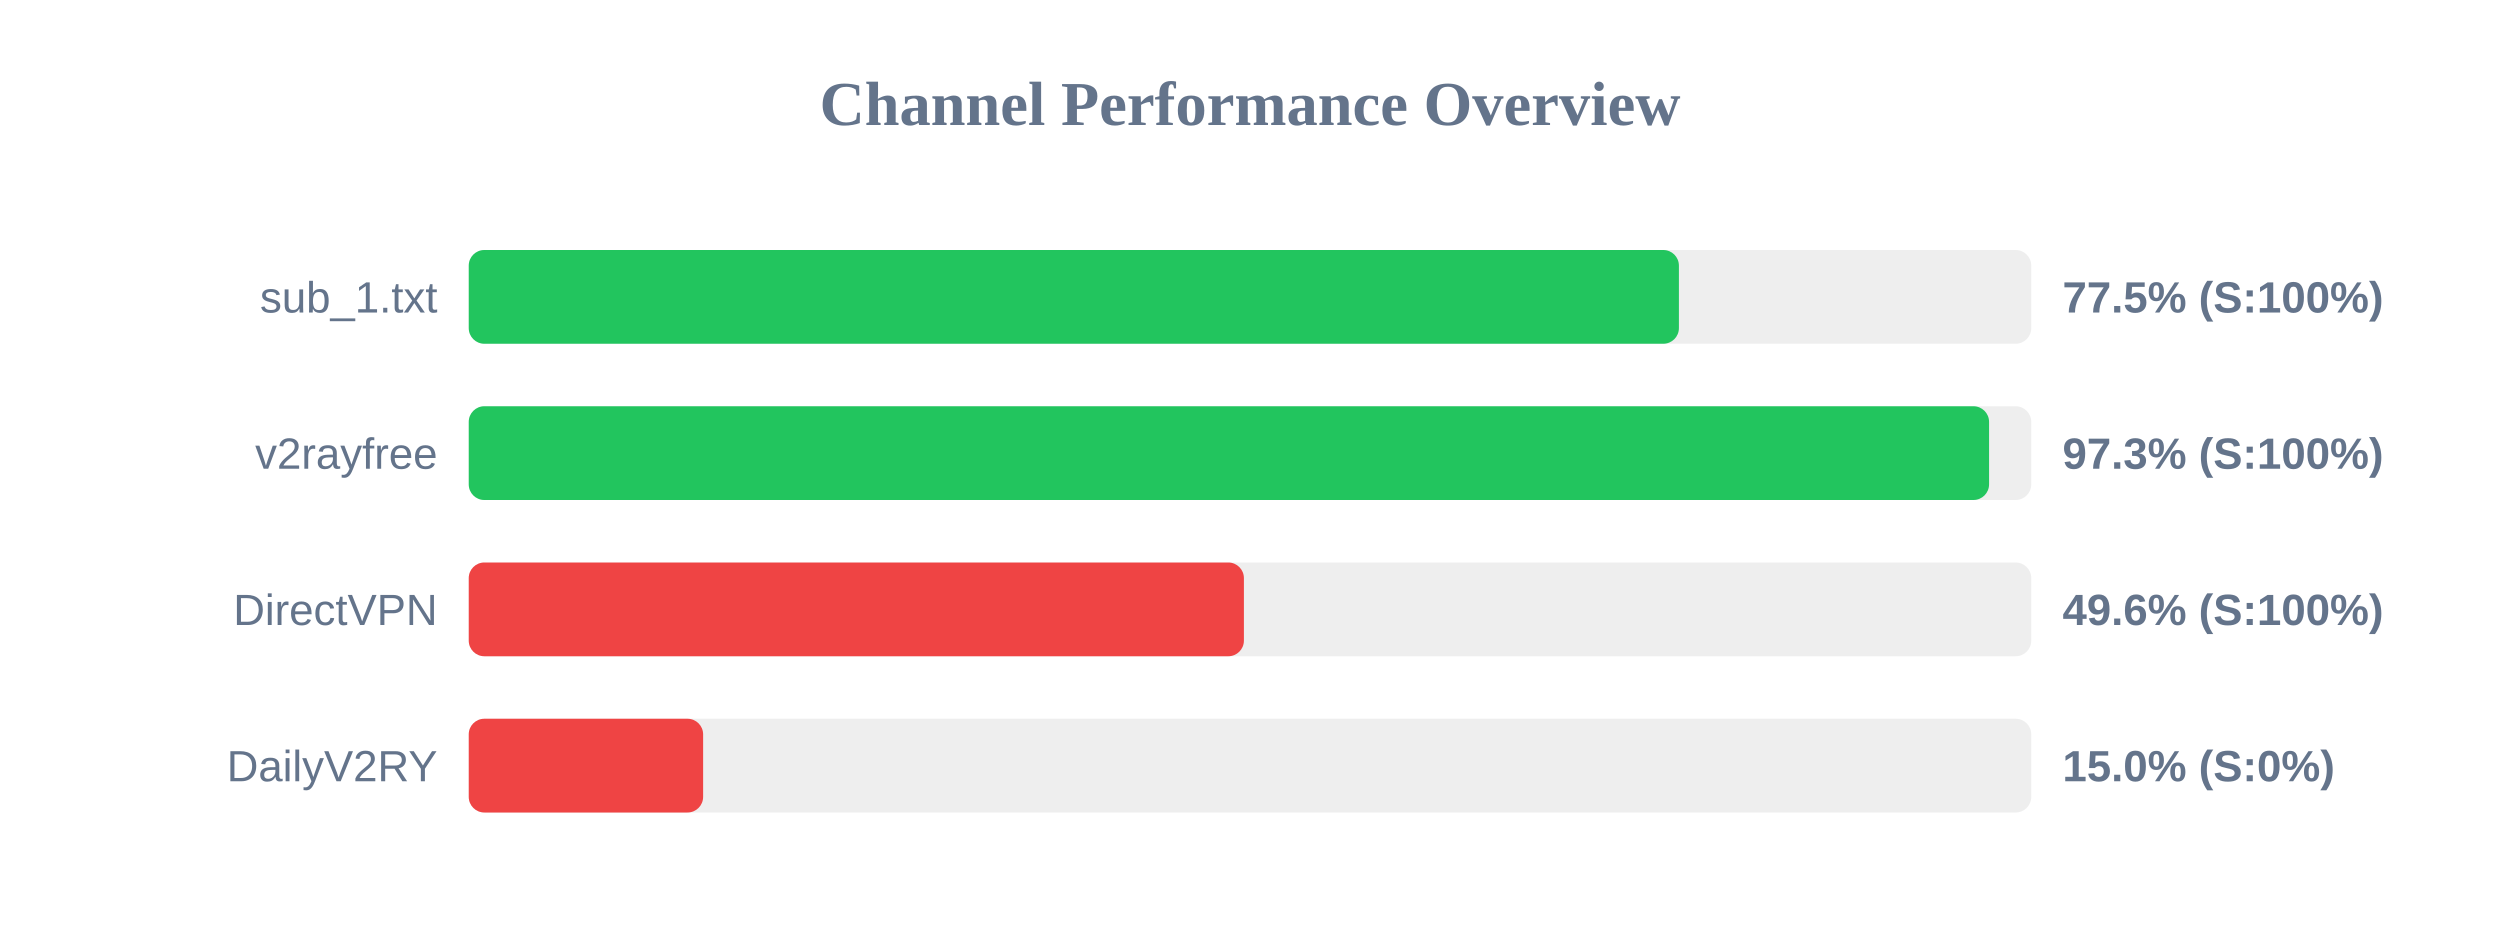
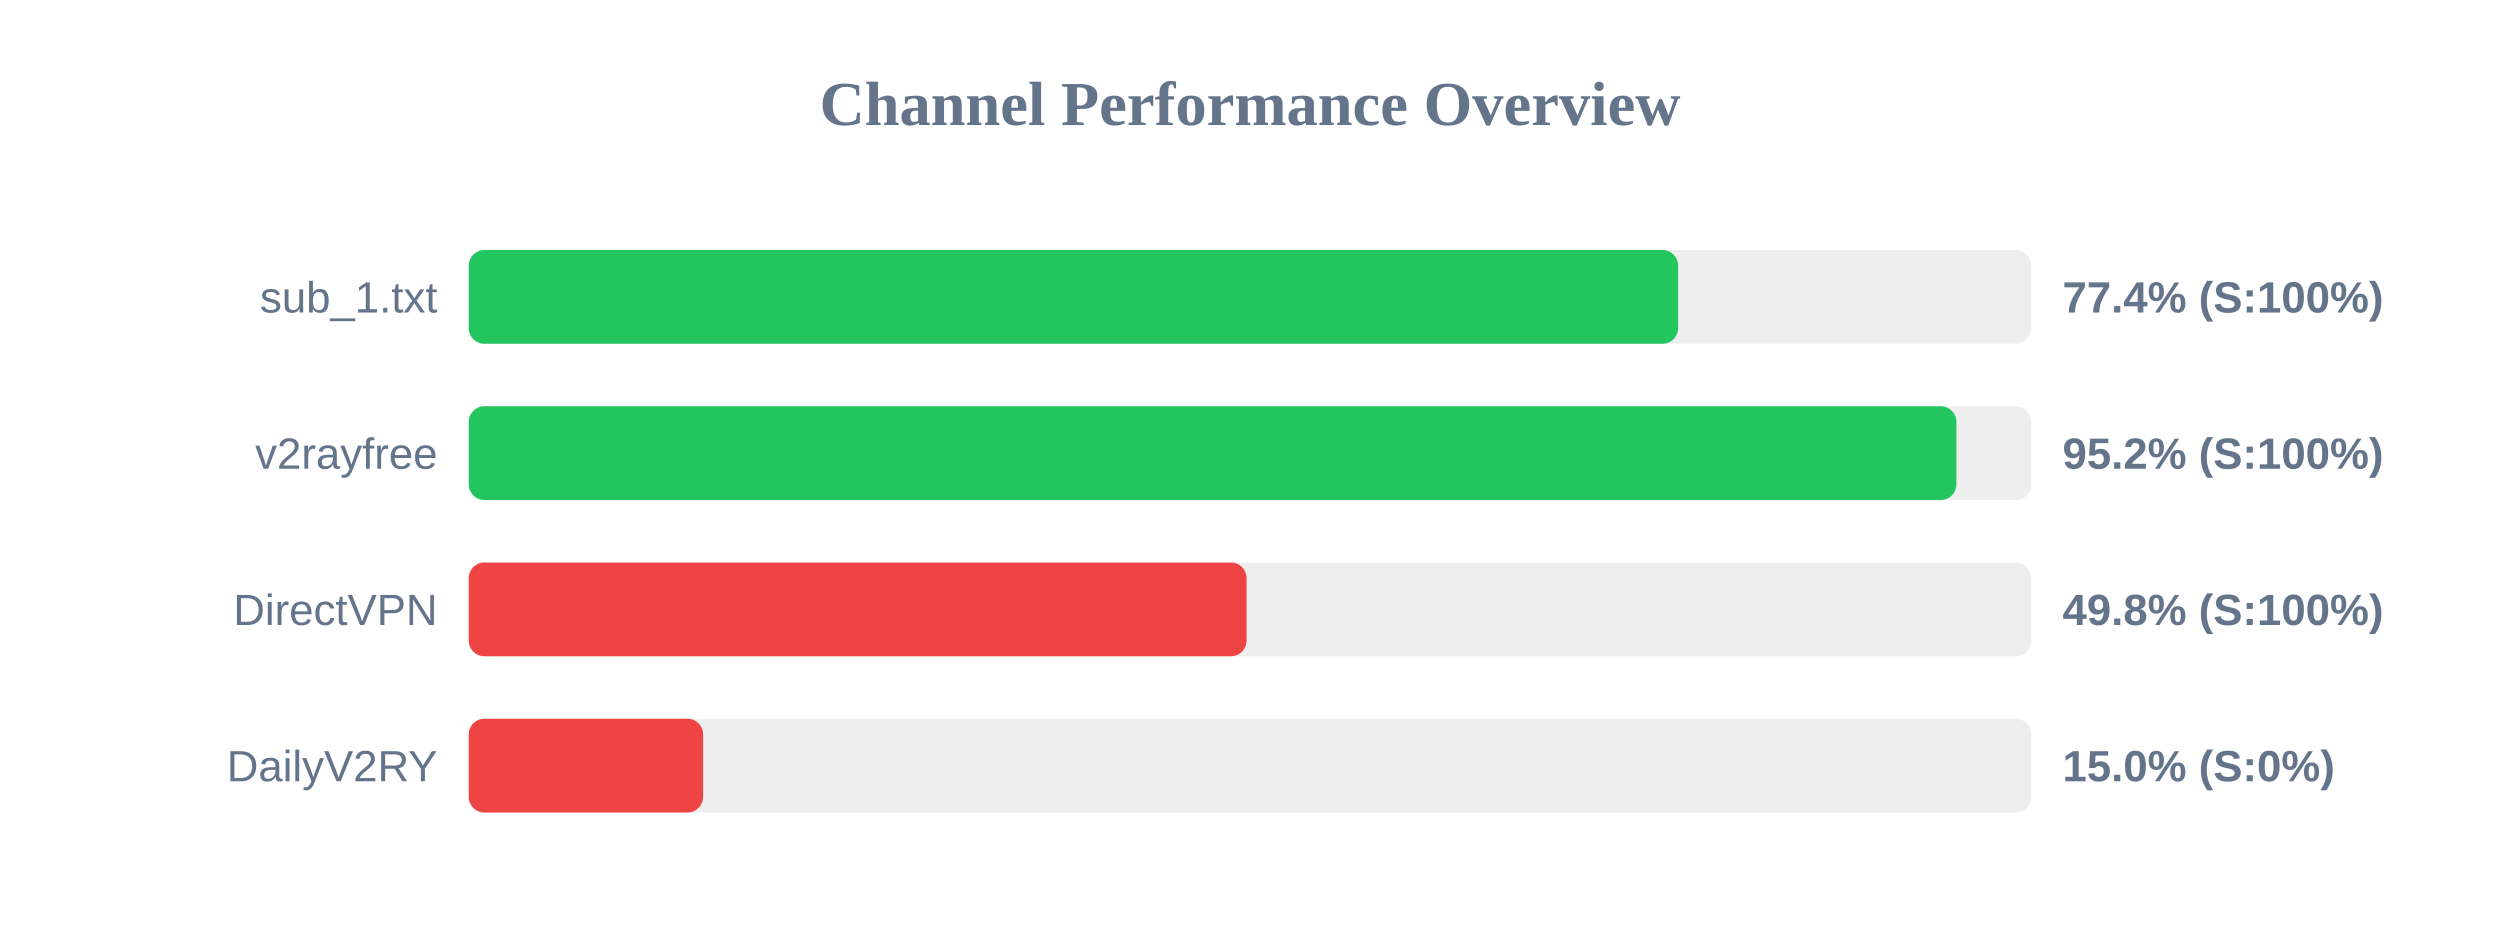
<svg xmlns="http://www.w3.org/2000/svg" width="800" height="300" version="1.1">
  <style>
        .row { font: 14px Arial; fill: #64748b; }
        .score { font: bold 14px Arial; fill: #64748b; }
    </style>
  <text x="400" y="40" text-anchor="middle" font-size="20px" font-weight="bold" fill="#64748b">Channel Performance Overview</text>
  <rect x="150" y="80" width="500" height="30" fill="#eee" rx="5" />
-   <rect x="150" y="80" width="387.25" height="30" fill="#22c55e" rx="5" />
+   <rect x="150" y="80" width="387.0" height="30" fill="#22c55e" rx="5" />
  <text x="140" y="100" text-anchor="end" class="row">sub_1.txt</text>
-   <text x="660" y="100" text-anchor="start" class="score">77.5% (S:100%)</text>
+   <text x="660" y="100" text-anchor="start" class="score">77.4% (S:100%)</text>
  <rect x="150" y="130" width="500" height="30" fill="#eee" rx="5" />
-   <rect x="150" y="130" width="486.5" height="30" fill="#22c55e" rx="5" />
+   <rect x="150" y="130" width="476.05" height="30" fill="#22c55e" rx="5" />
  <text x="140" y="150" text-anchor="end" class="row">v2rayfree</text>
-   <text x="660" y="150" text-anchor="start" class="score">97.3% (S:100%)</text>
+   <text x="660" y="150" text-anchor="start" class="score">95.2% (S:100%)</text>
  <rect x="150" y="180" width="500" height="30" fill="#eee" rx="5" />
-   <rect x="150" y="180" width="248.05" height="30" fill="#ef4444" rx="5" />
+   <rect x="150" y="180" width="248.9" height="30" fill="#ef4444" rx="5" />
  <text x="140" y="200" text-anchor="end" class="row">DirectVPN</text>
-   <text x="660" y="200" text-anchor="start" class="score">49.6% (S:100%)</text>
+   <text x="660" y="200" text-anchor="start" class="score">49.8% (S:100%)</text>
  <rect x="150" y="230" width="500" height="30" fill="#eee" rx="5" />
  <rect x="150" y="230" width="75.0" height="30" fill="#ef4444" rx="5" />
  <text x="140" y="250" text-anchor="end" class="row">DailyV2RY</text>
  <text x="660" y="250" text-anchor="start" class="score">15.0% (S:0%)</text>
</svg>
